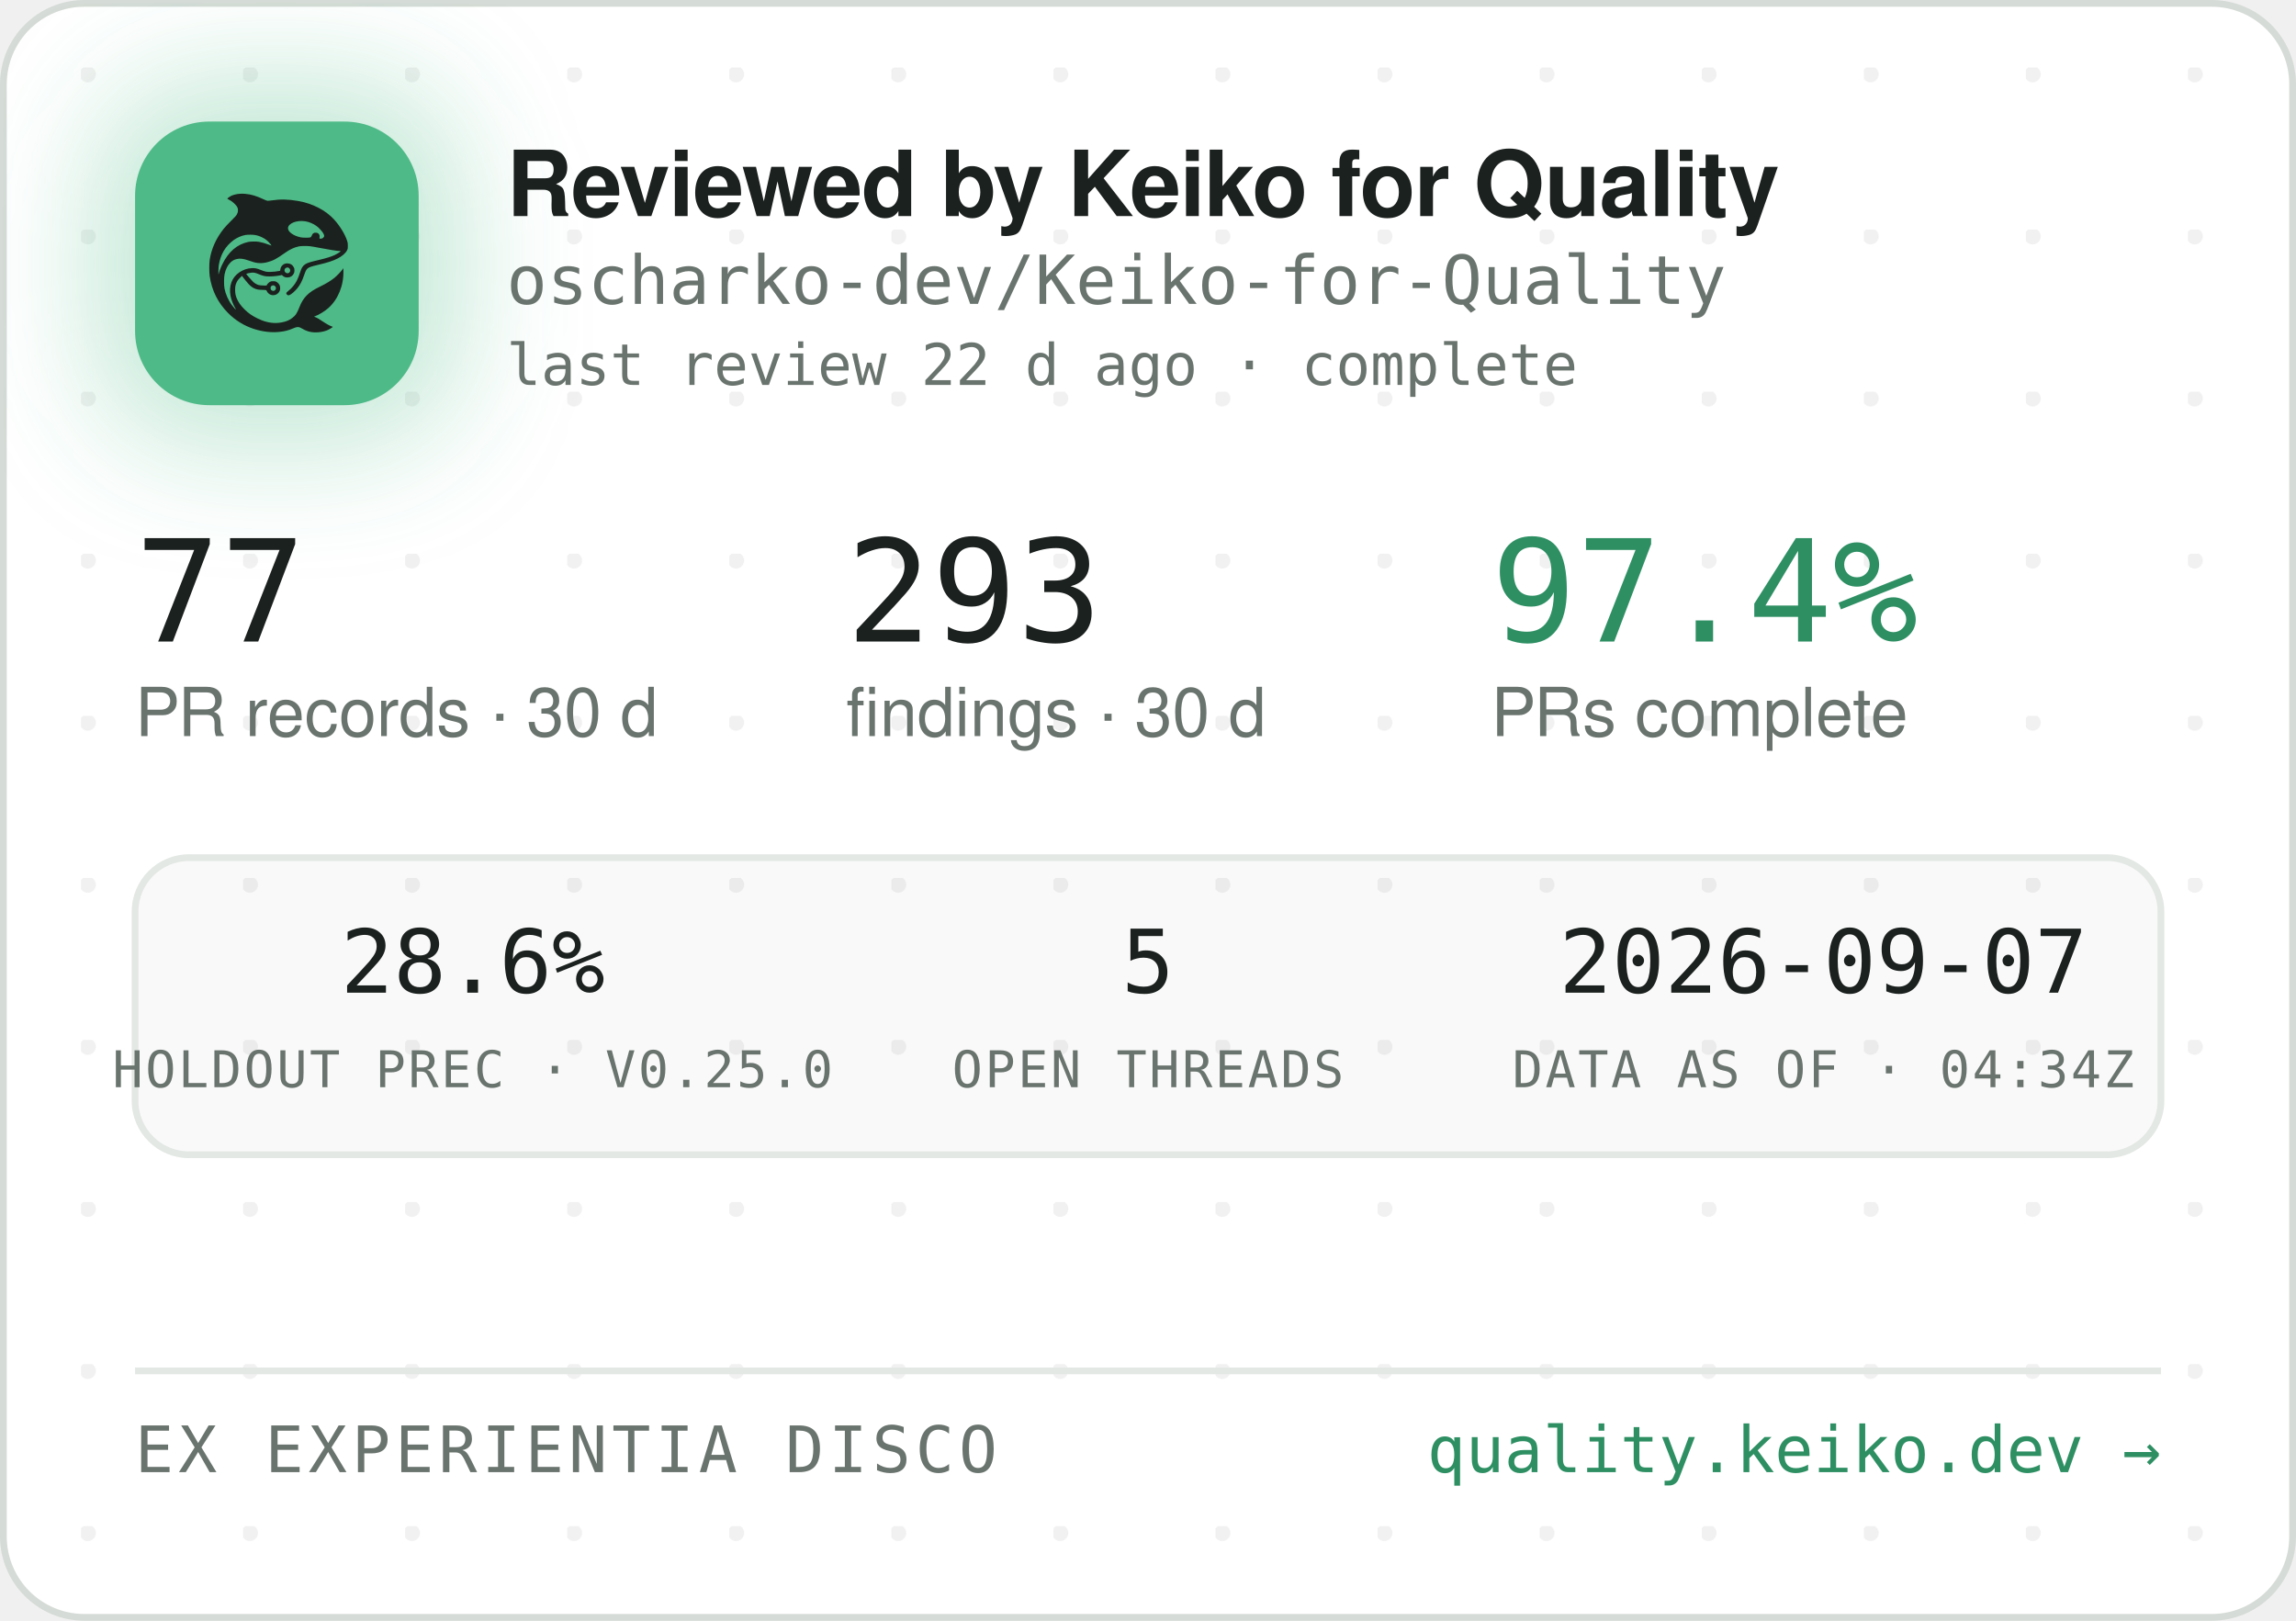
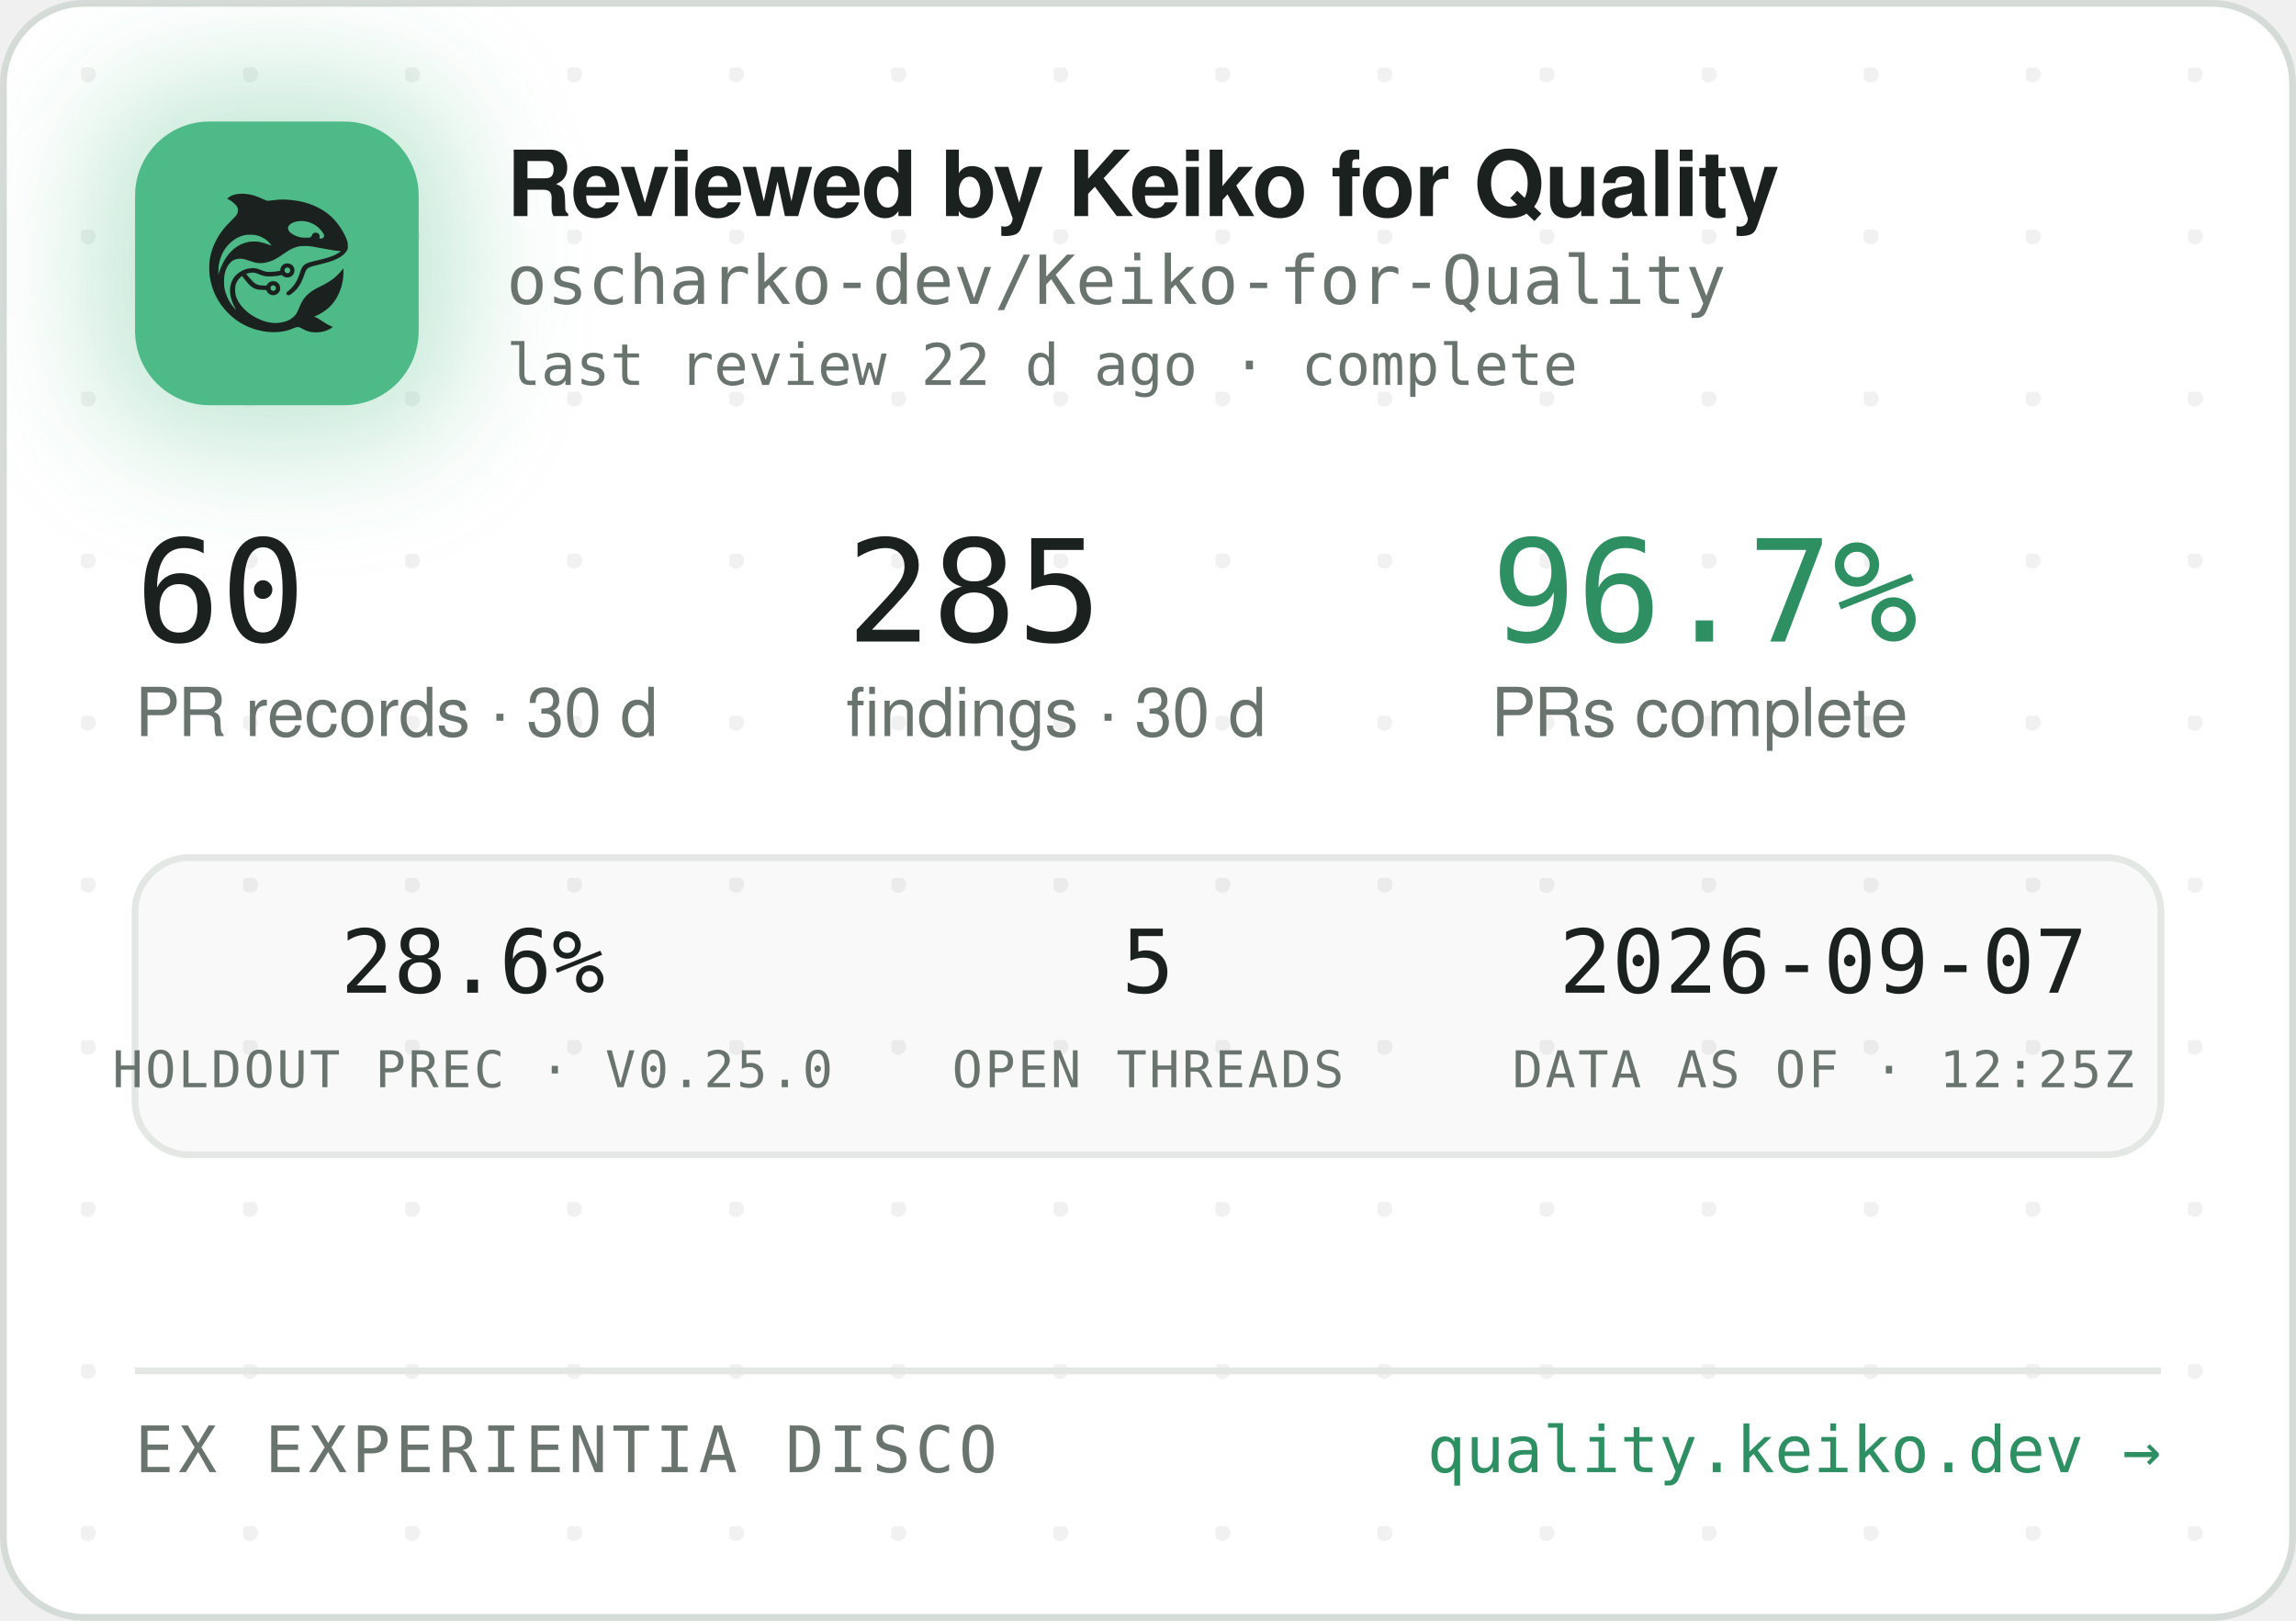
<svg xmlns="http://www.w3.org/2000/svg" width="340" height="240" viewBox="0 0 340 240" role="img" aria-label="Reviewed by Keiko for Quality — oscharko-dev/Keiko-for-Quality">
  <defs>
    <pattern id="dots" width="24" height="24" patternUnits="userSpaceOnUse" x="12" y="10">
      <circle cx="1" cy="1" r="1.2" fill="rgba(27,33,30,0.06)" />
    </pattern>
    <filter id="glow" x="-60%" y="-60%" width="220%" height="220%">
      <feGaussianBlur stdDeviation="9" />
    </filter>
    <clipPath id="card">
      <rect x="0.5" y="0.5" width="339" height="239" rx="12" />
    </clipPath>
  </defs>
  <rect x="0.5" y="0.5" width="339" height="239" rx="12" fill="#FFFFFF" stroke="#D5DBD6" />
  <rect x="0.5" y="0.5" width="339" height="239" rx="12" fill="url(#dots)" />
  <g clip-path="url(#card)">
    <rect x="14" y="12" width="54" height="54" rx="16" fill="rgba(78,186,135,0.35)" filter="url(#glow)" />
    <rect x="20" y="18" width="42" height="42" rx="11" fill="#4EBA87" />
    <g transform="translate(24,22) scale(0.03320312)">
      <g transform="translate(1024 0) scale(-1 1)">
        <g transform="translate(1024, 1024) scale(-0.1, -0.1)" fill="#1B211E" stroke="none">
          <path d="M3465 8223 c-144 -8 -314 -52 -408 -105 -69 -39 -146 -99 -146 -113 0 -5 30 -24 68 -42 146 -70 323 -229 377 -340 25 -49 29 -70 29 -138 -1 -72 -5 -88 -39 -160 -36 -75 -54 -95 -265 -305 -134 -132 -270 -279 -331 -355 -339 -425 -552 -896 -626 -1390 -25 -165 -25 -549 0 -720 92 -645 368 -1196 826 -1655 322 -324 710 -562 1145 -704 389 -126 793 -172 1155 -130 235 27 377 63 579 149 205 87 268 86 423 -7 102 -62 231 -115 335 -138 247 -56 562 -26 794 74 92 40 244 136 232 146 -4 3 -26 12 -48 19 -86 28 -246 116 -385 211 -162 112 -284 182 -357 207 l-48 17 40 15 c185 70 436 223 595 363 438 386 695 1014 678 1663 l-3 120 -50 -70 c-64 -90 -248 -280 -350 -362 -171 -136 -366 -255 -645 -391 -288 -140 -442 -243 -590 -391 -136 -137 -247 -316 -325 -526 -47 -127 -114 -262 -160 -326 -79 -107 -237 -224 -384 -283 -136 -55 -355 -96 -514 -96 -274 0 -548 71 -832 215 -242 123 -375 216 -553 389 -175 171 -287 332 -361 517 -44 114 -63 216 -63 359 0 152 17 233 74 350 35 70 59 102 136 179 l95 94 21 -29 c55 -75 219 -277 277 -338 171 -183 337 -256 582 -256 56 0 126 -3 155 -7 53 -6 54 -7 76 -57 30 -66 97 -128 172 -156 151 -57 318 11 395 160 33 62 34 193 3 261 -30 64 -88 125 -148 157 -44 23 -63 27 -141 27 -78 0 -97 -4 -140 -27 -58 -30 -131 -105 -141 -142 -6 -25 -8 -26 -93 -26 -47 0 -131 5 -186 10 -87 8 -111 15 -182 51 -45 22 -109 66 -143 96 -59 53 -326 361 -319 367 14 11 179 47 241 52 102 9 177 -7 318 -66 158 -66 243 -89 357 -99 157 -12 413 5 582 40 l93 19 44 -39 c59 -52 135 -75 228 -69 117 8 212 72 262 176 23 47 28 71 28 138 0 70 -4 89 -29 138 -55 110 -145 167 -270 174 -65 3 -91 0 -137 -18 -107 -40 -183 -140 -195 -257 l-6 -52 -51 -11 c-104 -23 -285 -41 -411 -42 -149 -1 -211 12 -402 88 -186 74 -256 88 -403 81 -193 -8 -377 -70 -546 -182 -342 -228 -485 -611 -399 -1064 30 -157 119 -388 209 -541 20 -35 35 -64 33 -66 -8 -8 -111 108 -190 214 -154 206 -278 489 -324 737 -28 154 -25 492 6 635 46 216 133 391 256 514 82 82 161 128 271 156 152 39 300 23 529 -57 217 -76 308 -101 410 -114 137 -17 284 -7 426 30 272 70 414 145 809 425 217 153 399 238 610 283 64 14 129 18 265 18 197 0 269 -9 615 -76 461 -89 843 -149 952 -149 41 0 41 0 23 -20 -28 -31 -169 -119 -254 -158 -167 -77 -388 -145 -716 -222 -399 -93 -508 -128 -608 -194 -102 -68 -160 -160 -217 -346 -35 -115 -102 -286 -149 -378 -85 -168 -227 -341 -377 -458 -105 -82 -115 -107 -69 -162 29 -34 65 -44 109 -29 86 29 261 181 371 322 126 162 201 309 295 581 61 176 90 232 145 283 62 57 163 93 470 165 439 104 640 169 863 278 206 100 368 240 434 375 32 67 33 71 33 198 -1 120 -3 138 -34 229 -98 294 -319 655 -573 936 -381 421 -968 723 -1618 834 -448 76 -767 83 -1169 25 -80 -12 -165 -19 -190 -17 -26 3 -90 26 -146 53 -343 162 -576 233 -842 255 -114 9 -141 10 -248 3z m2926 -1227 c164 -27 346 -102 485 -202 181 -129 354 -348 354 -448 0 -64 -75 -126 -154 -126 -60 0 -63 4 -52 70 8 50 7 65 -9 100 -29 64 -74 93 -151 98 -54 4 -70 1 -107 -21 -42 -25 -61 -52 -91 -129 -25 -64 -55 -73 -246 -73 -121 0 -187 5 -248 18 -318 70 -556 242 -556 402 0 218 388 374 775 311z m-2249 -611 c119 -21 208 -50 321 -106 114 -56 177 -100 266 -184 67 -63 157 -173 148 -181 -2 -3 -61 18 -130 45 -131 52 -298 100 -427 122 -113 20 -367 17 -470 -4 -502 -106 -885 -433 -1160 -992 -70 -142 -160 -379 -160 -424 0 -9 -5 -23 -11 -31 -13 -19 -5 316 10 410 80 482 295 846 661 1117 145 107 350 197 522 228 100 18 326 18 430 0z m1485 -1456 c95 -36 119 -159 42 -223 -78 -66 -209 -1 -209 104 0 60 33 100 99 121 36 10 36 10 68 -2z m-591 -822 c29 -26 37 -42 40 -77 6 -54 -9 -86 -55 -117 -41 -28 -70 -29 -119 -4 -44 22 -62 55 -62 112 0 51 13 75 53 99 50 31 101 26 143 -13z" />
        </g>
      </g>
    </g>
    <text x="75" y="32" font-family="-apple-system,'Segoe UI',Helvetica,Arial,sans-serif" font-size="13.5" font-weight="650" letter-spacing="-0.14" fill="#1B211E">Reviewed by Keiko for Quality</text>
    <text x="75" y="45" font-family="'JetBrains Mono',SFMono-Regular,Consolas,Menlo,monospace" font-size="10" fill="#6A746E">oscharko-dev/Keiko-for-Quality</text>
    <text x="75" y="57" font-family="'JetBrains Mono',SFMono-Regular,Consolas,Menlo,monospace" font-size="8.5" fill="#6A746E">last review 22 d ago · complete</text>
-     <text x="20" y="95" font-family="'JetBrains Mono',SFMono-Regular,Consolas,Menlo,monospace" font-size="21" fill="#1B211E">77</text>
+     <text x="20" y="95" font-family="'JetBrains Mono',SFMono-Regular,Consolas,Menlo,monospace" font-size="21" fill="#1B211E">60</text>
    <text x="20" y="109" font-family="-apple-system,'Segoe UI',Helvetica,Arial,sans-serif" font-size="10" fill="#6A746E">PR records · 30 d</text>
-     <text x="125.3" y="95" font-family="'JetBrains Mono',SFMono-Regular,Consolas,Menlo,monospace" font-size="21" fill="#1B211E">293</text>
+     <text x="125.3" y="95" font-family="'JetBrains Mono',SFMono-Regular,Consolas,Menlo,monospace" font-size="21" fill="#1B211E">285</text>
    <text x="125.3" y="109" font-family="-apple-system,'Segoe UI',Helvetica,Arial,sans-serif" font-size="10" fill="#6A746E">findings · 30 d</text>
-     <text x="220.8" y="95" font-family="'JetBrains Mono',SFMono-Regular,Consolas,Menlo,monospace" font-size="21" fill="#2E8F63">97.4%</text>
+     <text x="220.8" y="95" font-family="'JetBrains Mono',SFMono-Regular,Consolas,Menlo,monospace" font-size="21" fill="#2E8F63">96.7%</text>
    <text x="220.8" y="109" font-family="-apple-system,'Segoe UI',Helvetica,Arial,sans-serif" font-size="10" fill="#6A746E">PRs complete</text>
    <rect x="20" y="127" width="300" height="44" rx="8" fill="rgba(27,33,30,0.025)" stroke="#E3E8E4" />
    <text x="70" y="147" text-anchor="middle" font-family="'JetBrains Mono',SFMono-Regular,Consolas,Menlo,monospace" font-size="13" fill="#1B211E">28.6%</text>
    <text x="70" y="161" text-anchor="middle" font-family="'JetBrains Mono',SFMono-Regular,Consolas,Menlo,monospace" font-size="7.5" letter-spacing="0.35" fill="#6A746E">HOLDOUT PREC · V0.25.0</text>
    <text x="170" y="147" text-anchor="middle" font-family="'JetBrains Mono',SFMono-Regular,Consolas,Menlo,monospace" font-size="13" fill="#1B211E">5</text>
    <text x="170" y="161" text-anchor="middle" font-family="'JetBrains Mono',SFMono-Regular,Consolas,Menlo,monospace" font-size="7.5" letter-spacing="0.35" fill="#6A746E">OPEN THREADS</text>
    <text x="270" y="147" text-anchor="middle" font-family="'JetBrains Mono',SFMono-Regular,Consolas,Menlo,monospace" font-size="13" fill="#1B211E">2026-09-07</text>
-     <text x="270" y="161" text-anchor="middle" font-family="'JetBrains Mono',SFMono-Regular,Consolas,Menlo,monospace" font-size="7.5" letter-spacing="0.35" fill="#6A746E">DATA AS OF · 04:34Z</text>
+     <text x="270" y="161" text-anchor="middle" font-family="'JetBrains Mono',SFMono-Regular,Consolas,Menlo,monospace" font-size="7.5" letter-spacing="0.35" fill="#6A746E">DATA AS OF · 12:25Z</text>
    <line x1="20" y1="203" x2="320" y2="203" stroke="#E3E8E4" />
    <text x="20" y="218" font-family="'JetBrains Mono',SFMono-Regular,Consolas,Menlo,monospace" font-size="9.5" letter-spacing="0.7" fill="#6A746E">EX EXPERIENTIA DISCO</text>
    <text x="320" y="218" text-anchor="end" font-family="'JetBrains Mono',SFMono-Regular,Consolas,Menlo,monospace" font-size="9.5" fill="#2E8F63">quality.keiko.dev →</text>
  </g>
</svg>
